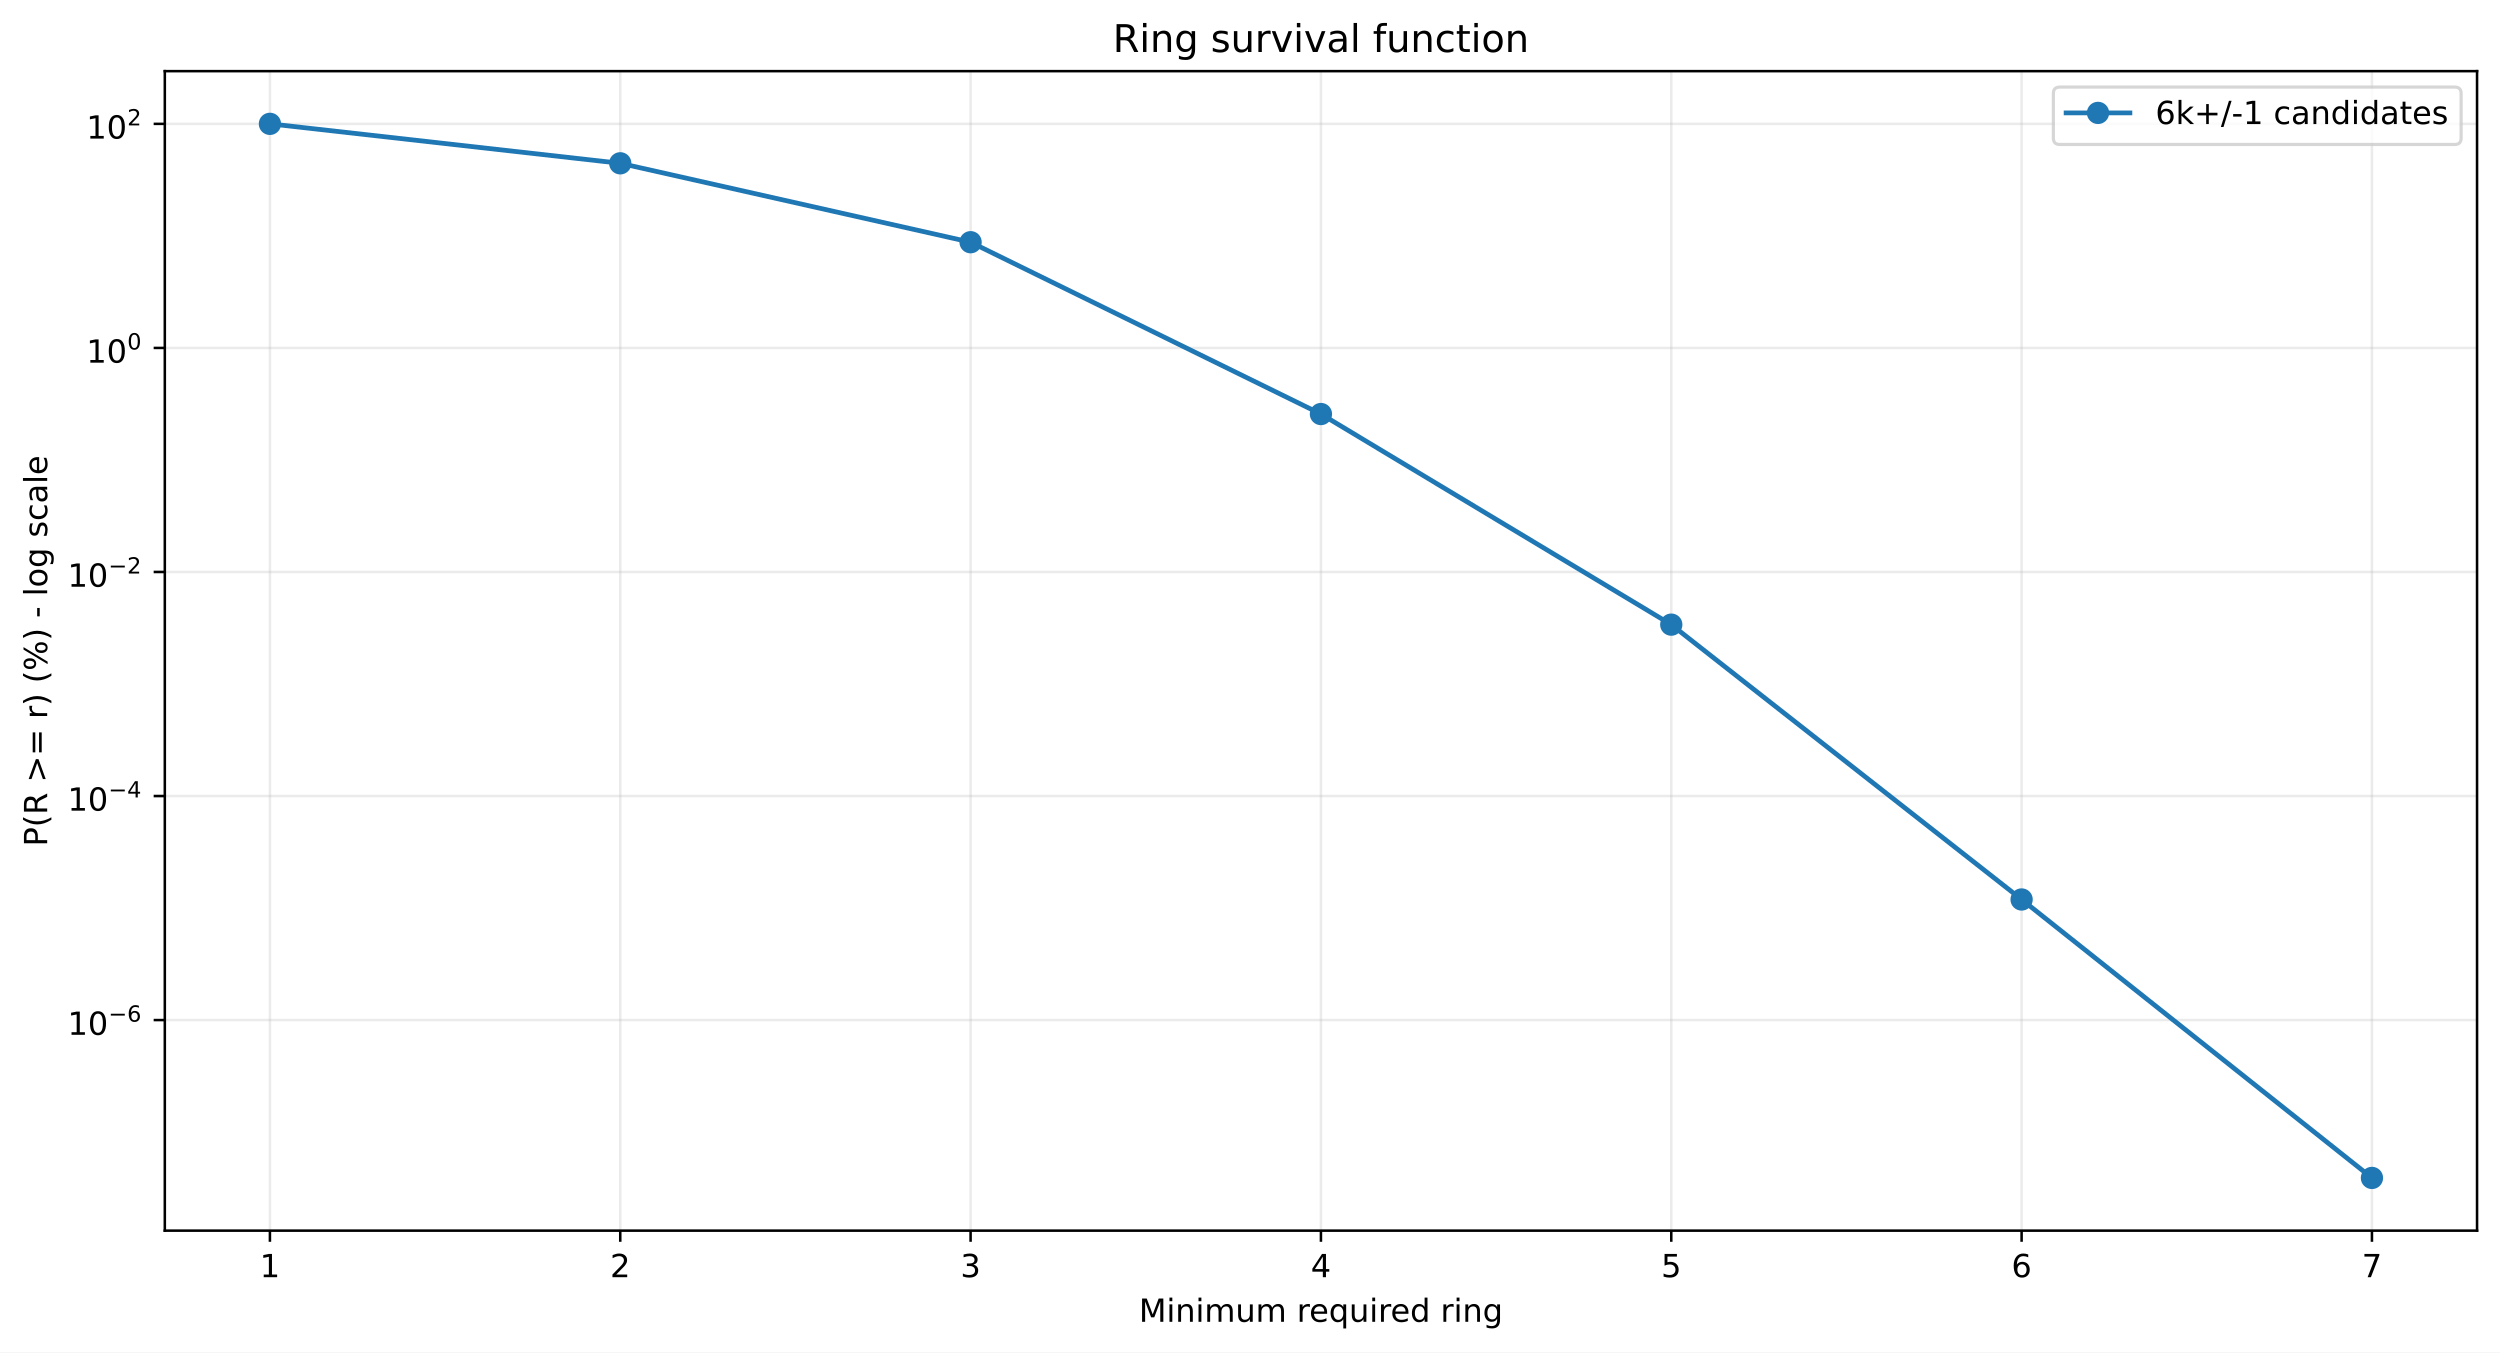
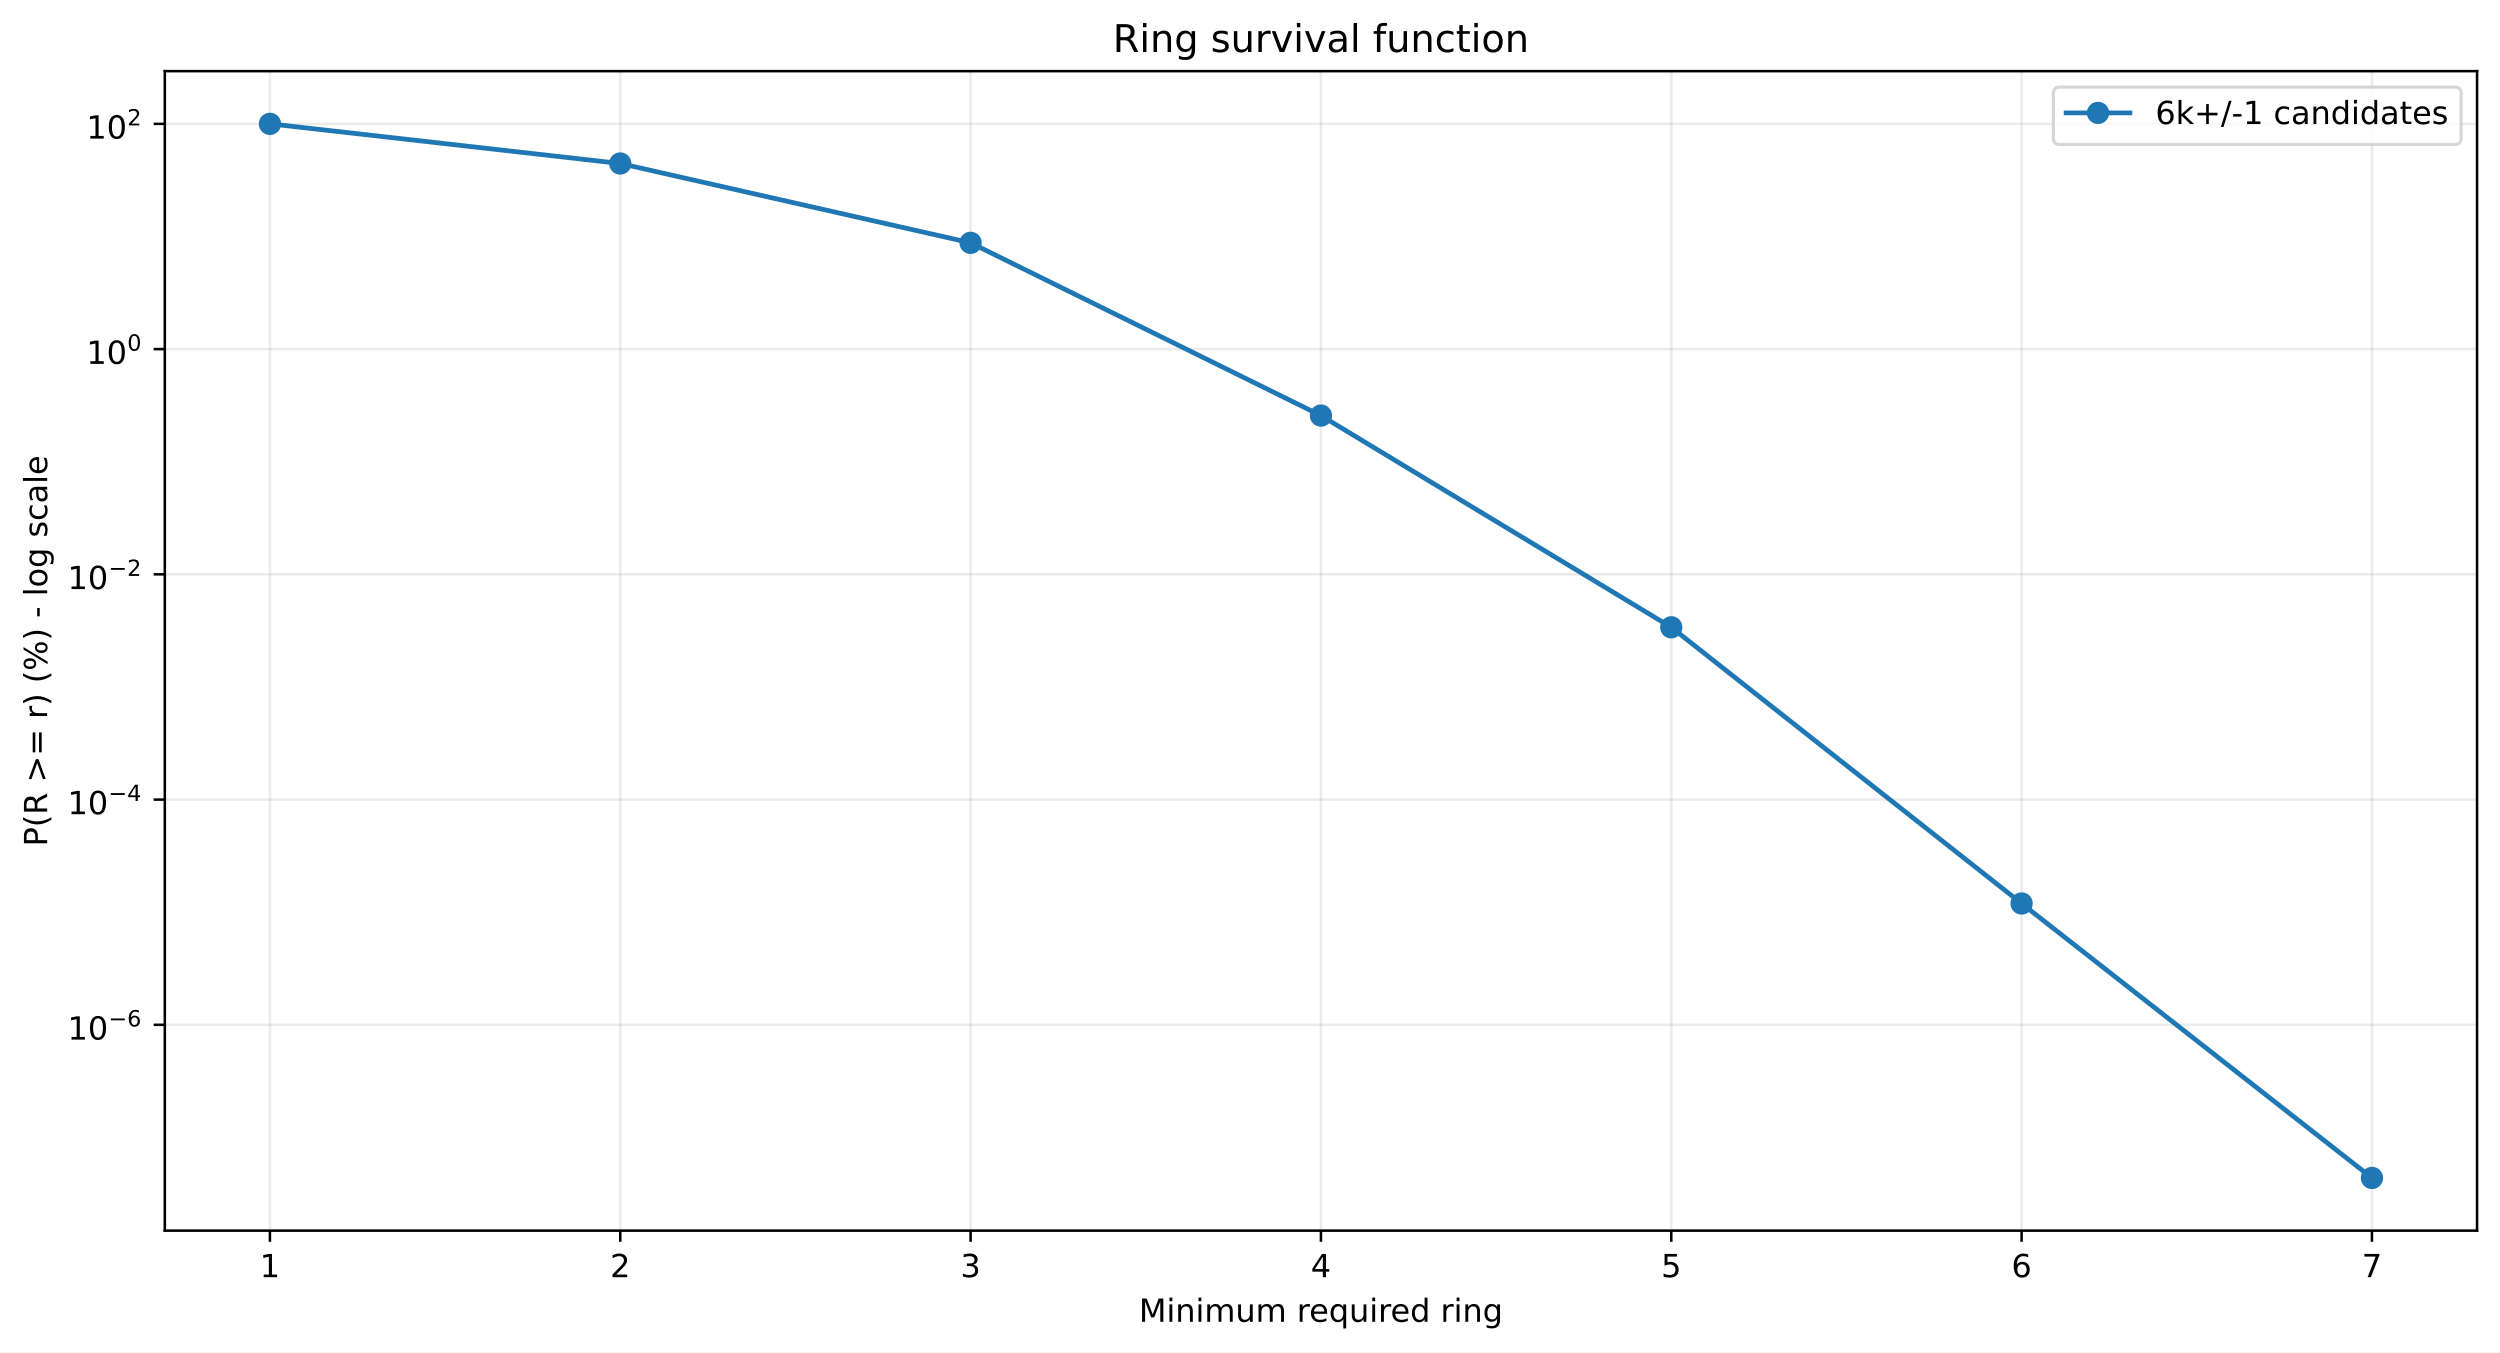
<svg xmlns="http://www.w3.org/2000/svg" xmlns:xlink="http://www.w3.org/1999/xlink" width="784.218pt" height="424.237pt" viewBox="0 0 784.218 424.237" version="1.1">
  <defs>
    <style type="text/css">*{stroke-linejoin: round; stroke-linecap: butt}</style>
  </defs>
  <g id="figure_1">
    <g id="patch_1">
      <path d="M 0 424.237  L 784.218 424.237  L 784.218 0  L 0 0  z " style="fill: #ffffff" />
    </g>
    <g id="axes_1">
      <g id="patch_2">
        <path d="M 51.701 386.036  L 777.018 386.036  L 777.018 22.318  L 51.701 22.318  z " style="fill: #ffffff" />
      </g>
      <g id="matplotlib.axis_1">
        <g id="xtick_1">
          <g id="line2d_1">
-             <path d="M 84.67 386.036  L 84.67 22.318  " clip-path="url(#p08b1669797)" style="fill: none; stroke: #b0b0b0; stroke-opacity: 0.25; stroke-width: 0.8; stroke-linecap: square" />
+             <path d="M 84.67 386.036  L 84.67 22.318  " clip-path="url(#pcf7882d867)" style="fill: none; stroke: #b0b0b0; stroke-opacity: 0.25; stroke-width: 0.8; stroke-linecap: square" />
          </g>
          <g id="line2d_2">
            <defs>
-               <path id="mac51567c85" d="M 0 0  L 0 3.5  " style="stroke: #000000; stroke-width: 0.8" />
+               <path id="m80841de8d9" d="M 0 0  L 0 3.5  " style="stroke: #000000; stroke-width: 0.8" />
            </defs>
            <g>
-               <use xlink:href="#mac51567c85" x="84.67" y="386.036" style="stroke: #000000; stroke-width: 0.8" />
+               <use xlink:href="#m80841de8d9" x="84.67" y="386.036" style="stroke: #000000; stroke-width: 0.8" />
            </g>
          </g>
          <g id="text_1">
            <g transform="translate(81.48852 400.6334) scale(0.1 -0.1)">
              <defs>
                <path id="DejaVuSans-14" d="M 794 531  L 1825 531  L 1825 4091  L 703 3866  L 703 4441  L 1819 4666  L 2450 4666  L 2450 531  L 3481 531  L 3481 0  L 794 0  L 794 531  z " transform="scale(0.015625)" />
              </defs>
              <use xlink:href="#DejaVuSans-14" />
            </g>
          </g>
        </g>
        <g id="xtick_2">
          <g id="line2d_3">
-             <path d="M 194.566 386.036  L 194.566 22.318  " clip-path="url(#p08b1669797)" style="fill: none; stroke: #b0b0b0; stroke-opacity: 0.25; stroke-width: 0.8; stroke-linecap: square" />
+             <path d="M 194.566 386.036  L 194.566 22.318  " clip-path="url(#pcf7882d867)" style="fill: none; stroke: #b0b0b0; stroke-opacity: 0.25; stroke-width: 0.8; stroke-linecap: square" />
          </g>
          <g id="line2d_4">
            <g>
-               <use xlink:href="#mac51567c85" x="194.566" y="386.036" style="stroke: #000000; stroke-width: 0.8" />
+               <use xlink:href="#m80841de8d9" x="194.566" y="386.036" style="stroke: #000000; stroke-width: 0.8" />
            </g>
          </g>
          <g id="text_2">
            <g transform="translate(191.3851 400.6334) scale(0.1 -0.1)">
              <defs>
                <path id="DejaVuSans-15" d="M 1228 531  L 3431 531  L 3431 0  L 469 0  L 469 531  Q 828 903 1448 1529  Q 2069 2156 2228 2338  Q 2531 2678 2651 2914  Q 2772 3150 2772 3378  Q 2772 3750 2511 3984  Q 2250 4219 1831 4219  Q 1534 4219 1204 4116  Q 875 4013 500 3803  L 500 4441  Q 881 4594 1212 4672  Q 1544 4750 1819 4750  Q 2544 4750 2975 4387  Q 3406 4025 3406 3419  Q 3406 3131 3298 2873  Q 3191 2616 2906 2266  Q 2828 2175 2409 1742  Q 1991 1309 1228 531  z " transform="scale(0.015625)" />
              </defs>
              <use xlink:href="#DejaVuSans-15" />
            </g>
          </g>
        </g>
        <g id="xtick_3">
          <g id="line2d_5">
-             <path d="M 304.463 386.036  L 304.463 22.318  " clip-path="url(#p08b1669797)" style="fill: none; stroke: #b0b0b0; stroke-opacity: 0.25; stroke-width: 0.8; stroke-linecap: square" />
+             <path d="M 304.463 386.036  L 304.463 22.318  " clip-path="url(#pcf7882d867)" style="fill: none; stroke: #b0b0b0; stroke-opacity: 0.25; stroke-width: 0.8; stroke-linecap: square" />
          </g>
          <g id="line2d_6">
            <g>
-               <use xlink:href="#mac51567c85" x="304.463" y="386.036" style="stroke: #000000; stroke-width: 0.8" />
+               <use xlink:href="#m80841de8d9" x="304.463" y="386.036" style="stroke: #000000; stroke-width: 0.8" />
            </g>
          </g>
          <g id="text_3">
            <g transform="translate(301.2817 400.6334) scale(0.1 -0.1)">
              <defs>
                <path id="DejaVuSans-16" d="M 2597 2516  Q 3050 2419 3304 2112  Q 3559 1806 3559 1356  Q 3559 666 3084 287  Q 2609 -91 1734 -91  Q 1441 -91 1130 -33  Q 819 25 488 141  L 488 750  Q 750 597 1062 519  Q 1375 441 1716 441  Q 2309 441 2620 675  Q 2931 909 2931 1356  Q 2931 1769 2642 2001  Q 2353 2234 1838 2234  L 1294 2234  L 1294 2753  L 1863 2753  Q 2328 2753 2575 2939  Q 2822 3125 2822 3475  Q 2822 3834 2567 4026  Q 2313 4219 1838 4219  Q 1578 4219 1281 4162  Q 984 4106 628 3988  L 628 4550  Q 988 4650 1302 4700  Q 1616 4750 1894 4750  Q 2613 4750 3031 4423  Q 3450 4097 3450 3541  Q 3450 3153 3228 2886  Q 3006 2619 2597 2516  z " transform="scale(0.015625)" />
              </defs>
              <use xlink:href="#DejaVuSans-16" />
            </g>
          </g>
        </g>
        <g id="xtick_4">
          <g id="line2d_7">
-             <path d="M 414.36 386.036  L 414.36 22.318  " clip-path="url(#p08b1669797)" style="fill: none; stroke: #b0b0b0; stroke-opacity: 0.25; stroke-width: 0.8; stroke-linecap: square" />
+             <path d="M 414.36 386.036  L 414.36 22.318  " clip-path="url(#pcf7882d867)" style="fill: none; stroke: #b0b0b0; stroke-opacity: 0.25; stroke-width: 0.8; stroke-linecap: square" />
          </g>
          <g id="line2d_8">
            <g>
-               <use xlink:href="#mac51567c85" x="414.36" y="386.036" style="stroke: #000000; stroke-width: 0.8" />
+               <use xlink:href="#m80841de8d9" x="414.36" y="386.036" style="stroke: #000000; stroke-width: 0.8" />
            </g>
          </g>
          <g id="text_4">
            <g transform="translate(411.1784 400.6334) scale(0.1 -0.1)">
              <defs>
                <path id="DejaVuSans-17" d="M 2419 4116  L 825 1625  L 2419 1625  L 2419 4116  z M 2253 4666  L 3047 4666  L 3047 1625  L 3713 1625  L 3713 1100  L 3047 1100  L 3047 0  L 2419 0  L 2419 1100  L 313 1100  L 313 1709  L 2253 4666  z " transform="scale(0.015625)" />
              </defs>
              <use xlink:href="#DejaVuSans-17" />
            </g>
          </g>
        </g>
        <g id="xtick_5">
          <g id="line2d_9">
-             <path d="M 524.256 386.036  L 524.256 22.318  " clip-path="url(#p08b1669797)" style="fill: none; stroke: #b0b0b0; stroke-opacity: 0.25; stroke-width: 0.8; stroke-linecap: square" />
+             <path d="M 524.256 386.036  L 524.256 22.318  " clip-path="url(#pcf7882d867)" style="fill: none; stroke: #b0b0b0; stroke-opacity: 0.25; stroke-width: 0.8; stroke-linecap: square" />
          </g>
          <g id="line2d_10">
            <g>
-               <use xlink:href="#mac51567c85" x="524.256" y="386.036" style="stroke: #000000; stroke-width: 0.8" />
+               <use xlink:href="#m80841de8d9" x="524.256" y="386.036" style="stroke: #000000; stroke-width: 0.8" />
            </g>
          </g>
          <g id="text_5">
            <g transform="translate(521.075 400.6334) scale(0.1 -0.1)">
              <defs>
                <path id="DejaVuSans-18" d="M 691 4666  L 3169 4666  L 3169 4134  L 1269 4134  L 1269 2991  Q 1406 3038 1543 3061  Q 1681 3084 1819 3084  Q 2600 3084 3056 2656  Q 3513 2228 3513 1497  Q 3513 744 3044 326  Q 2575 -91 1722 -91  Q 1428 -91 1123 -41  Q 819 9 494 109  L 494 744  Q 775 591 1075 516  Q 1375 441 1709 441  Q 2250 441 2565 725  Q 2881 1009 2881 1497  Q 2881 1984 2565 2268  Q 2250 2553 1709 2553  Q 1456 2553 1204 2497  Q 953 2441 691 2322  L 691 4666  z " transform="scale(0.015625)" />
              </defs>
              <use xlink:href="#DejaVuSans-18" />
            </g>
          </g>
        </g>
        <g id="xtick_6">
          <g id="line2d_11">
-             <path d="M 634.153 386.036  L 634.153 22.318  " clip-path="url(#p08b1669797)" style="fill: none; stroke: #b0b0b0; stroke-opacity: 0.25; stroke-width: 0.8; stroke-linecap: square" />
+             <path d="M 634.153 386.036  L 634.153 22.318  " clip-path="url(#pcf7882d867)" style="fill: none; stroke: #b0b0b0; stroke-opacity: 0.25; stroke-width: 0.8; stroke-linecap: square" />
          </g>
          <g id="line2d_12">
            <g>
-               <use xlink:href="#mac51567c85" x="634.153" y="386.036" style="stroke: #000000; stroke-width: 0.8" />
+               <use xlink:href="#m80841de8d9" x="634.153" y="386.036" style="stroke: #000000; stroke-width: 0.8" />
            </g>
          </g>
          <g id="text_6">
            <g transform="translate(630.9716 400.6334) scale(0.1 -0.1)">
              <defs>
                <path id="DejaVuSans-19" d="M 2113 2584  Q 1688 2584 1439 2293  Q 1191 2003 1191 1497  Q 1191 994 1439 701  Q 1688 409 2113 409  Q 2538 409 2786 701  Q 3034 994 3034 1497  Q 3034 2003 2786 2293  Q 2538 2584 2113 2584  z M 3366 4563  L 3366 3988  Q 3128 4100 2886 4159  Q 2644 4219 2406 4219  Q 1781 4219 1451 3797  Q 1122 3375 1075 2522  Q 1259 2794 1537 2939  Q 1816 3084 2150 3084  Q 2853 3084 3261 2657  Q 3669 2231 3669 1497  Q 3669 778 3244 343  Q 2819 -91 2113 -91  Q 1303 -91 875 529  Q 447 1150 447 2328  Q 447 3434 972 4092  Q 1497 4750 2381 4750  Q 2619 4750 2861 4703  Q 3103 4656 3366 4563  z " transform="scale(0.015625)" />
              </defs>
              <use xlink:href="#DejaVuSans-19" />
            </g>
          </g>
        </g>
        <g id="xtick_7">
          <g id="line2d_13">
-             <path d="M 744.049 386.036  L 744.049 22.318  " clip-path="url(#p08b1669797)" style="fill: none; stroke: #b0b0b0; stroke-opacity: 0.25; stroke-width: 0.8; stroke-linecap: square" />
+             <path d="M 744.049 386.036  L 744.049 22.318  " clip-path="url(#pcf7882d867)" style="fill: none; stroke: #b0b0b0; stroke-opacity: 0.25; stroke-width: 0.8; stroke-linecap: square" />
          </g>
          <g id="line2d_14">
            <g>
-               <use xlink:href="#mac51567c85" x="744.049" y="386.036" style="stroke: #000000; stroke-width: 0.8" />
+               <use xlink:href="#m80841de8d9" x="744.049" y="386.036" style="stroke: #000000; stroke-width: 0.8" />
            </g>
          </g>
          <g id="text_7">
            <g transform="translate(740.8682 400.6334) scale(0.1 -0.1)">
              <defs>
                <path id="DejaVuSans-1a" d="M 525 4666  L 3525 4666  L 3525 4397  L 1831 0  L 1172 0  L 2766 4134  L 525 4134  L 525 4666  z " transform="scale(0.015625)" />
              </defs>
              <use xlink:href="#DejaVuSans-1a" />
            </g>
          </g>
        </g>
        <g id="text_8">
          <g transform="translate(357.2737 414.6342) scale(0.1 -0.1)">
            <defs>
              <path id="DejaVuSans-30" d="M 628 4666  L 1569 4666  L 2759 1491  L 3956 4666  L 4897 4666  L 4897 0  L 4281 0  L 4281 4097  L 3078 897  L 2444 897  L 1241 4097  L 1241 0  L 628 0  L 628 4666  z " transform="scale(0.015625)" />
              <path id="DejaVuSans-4c" d="M 603 3500  L 1178 3500  L 1178 0  L 603 0  L 603 3500  z M 603 4863  L 1178 4863  L 1178 4134  L 603 4134  L 603 4863  z " transform="scale(0.015625)" />
              <path id="DejaVuSans-51" d="M 3513 2113  L 3513 0  L 2938 0  L 2938 2094  Q 2938 2591 2744 2837  Q 2550 3084 2163 3084  Q 1697 3084 1428 2787  Q 1159 2491 1159 1978  L 1159 0  L 581 0  L 581 3500  L 1159 3500  L 1159 2956  Q 1366 3272 1645 3428  Q 1925 3584 2291 3584  Q 2894 3584 3203 3211  Q 3513 2838 3513 2113  z " transform="scale(0.015625)" />
              <path id="DejaVuSans-50" d="M 3328 2828  Q 3544 3216 3844 3400  Q 4144 3584 4550 3584  Q 5097 3584 5394 3201  Q 5691 2819 5691 2113  L 5691 0  L 5113 0  L 5113 2094  Q 5113 2597 4934 2840  Q 4756 3084 4391 3084  Q 3944 3084 3684 2787  Q 3425 2491 3425 1978  L 3425 0  L 2847 0  L 2847 2094  Q 2847 2600 2669 2842  Q 2491 3084 2119 3084  Q 1678 3084 1418 2786  Q 1159 2488 1159 1978  L 1159 0  L 581 0  L 581 3500  L 1159 3500  L 1159 2956  Q 1356 3278 1631 3431  Q 1906 3584 2284 3584  Q 2666 3584 2933 3390  Q 3200 3197 3328 2828  z " transform="scale(0.015625)" />
              <path id="DejaVuSans-58" d="M 544 1381  L 544 3500  L 1119 3500  L 1119 1403  Q 1119 906 1312 657  Q 1506 409 1894 409  Q 2359 409 2629 706  Q 2900 1003 2900 1516  L 2900 3500  L 3475 3500  L 3475 0  L 2900 0  L 2900 538  Q 2691 219 2414 64  Q 2138 -91 1772 -91  Q 1169 -91 856 284  Q 544 659 544 1381  z M 1991 3584  L 1991 3584  z " transform="scale(0.015625)" />
              <path id="DejaVuSans-3" transform="scale(0.015625)" />
              <path id="DejaVuSans-55" d="M 2631 2963  Q 2534 3019 2420 3045  Q 2306 3072 2169 3072  Q 1681 3072 1420 2755  Q 1159 2438 1159 1844  L 1159 0  L 581 0  L 581 3500  L 1159 3500  L 1159 2956  Q 1341 3275 1631 3429  Q 1922 3584 2338 3584  Q 2397 3584 2469 3576  Q 2541 3569 2628 3553  L 2631 2963  z " transform="scale(0.015625)" />
              <path id="DejaVuSans-48" d="M 3597 1894  L 3597 1613  L 953 1613  Q 991 1019 1311 708  Q 1631 397 2203 397  Q 2534 397 2845 478  Q 3156 559 3463 722  L 3463 178  Q 3153 47 2828 -22  Q 2503 -91 2169 -91  Q 1331 -91 842 396  Q 353 884 353 1716  Q 353 2575 817 3079  Q 1281 3584 2069 3584  Q 2775 3584 3186 3129  Q 3597 2675 3597 1894  z M 3022 2063  Q 3016 2534 2758 2815  Q 2500 3097 2075 3097  Q 1594 3097 1305 2825  Q 1016 2553 972 2059  L 3022 2063  z " transform="scale(0.015625)" />
              <path id="DejaVuSans-54" d="M 947 1747  Q 947 1113 1208 752  Q 1469 391 1925 391  Q 2381 391 2643 752  Q 2906 1113 2906 1747  Q 2906 2381 2643 2742  Q 2381 3103 1925 3103  Q 1469 3103 1208 2742  Q 947 2381 947 1747  z M 2906 525  Q 2725 213 2448 61  Q 2172 -91 1784 -91  Q 1150 -91 751 415  Q 353 922 353 1747  Q 353 2572 751 3078  Q 1150 3584 1784 3584  Q 2172 3584 2448 3432  Q 2725 3281 2906 2969  L 2906 3500  L 3481 3500  L 3481 -1331  L 2906 -1331  L 2906 525  z " transform="scale(0.015625)" />
              <path id="DejaVuSans-47" d="M 2906 2969  L 2906 4863  L 3481 4863  L 3481 0  L 2906 0  L 2906 525  Q 2725 213 2448 61  Q 2172 -91 1784 -91  Q 1150 -91 751 415  Q 353 922 353 1747  Q 353 2572 751 3078  Q 1150 3584 1784 3584  Q 2172 3584 2448 3432  Q 2725 3281 2906 2969  z M 947 1747  Q 947 1113 1208 752  Q 1469 391 1925 391  Q 2381 391 2643 752  Q 2906 1113 2906 1747  Q 2906 2381 2643 2742  Q 2381 3103 1925 3103  Q 1469 3103 1208 2742  Q 947 2381 947 1747  z " transform="scale(0.015625)" />
              <path id="DejaVuSans-4a" d="M 2906 1791  Q 2906 2416 2648 2759  Q 2391 3103 1925 3103  Q 1463 3103 1205 2759  Q 947 2416 947 1791  Q 947 1169 1205 825  Q 1463 481 1925 481  Q 2391 481 2648 825  Q 2906 1169 2906 1791  z M 3481 434  Q 3481 -459 3084 -895  Q 2688 -1331 1869 -1331  Q 1566 -1331 1297 -1286  Q 1028 -1241 775 -1147  L 775 -588  Q 1028 -725 1275 -790  Q 1522 -856 1778 -856  Q 2344 -856 2625 -561  Q 2906 -266 2906 331  L 2906 616  Q 2728 306 2450 153  Q 2172 0 1784 0  Q 1141 0 747 490  Q 353 981 353 1791  Q 353 2603 747 3093  Q 1141 3584 1784 3584  Q 2172 3584 2450 3431  Q 2728 3278 2906 2969  L 2906 3500  L 3481 3500  L 3481 434  z " transform="scale(0.015625)" />
            </defs>
            <use xlink:href="#DejaVuSans-30" />
            <use xlink:href="#DejaVuSans-4c" transform="translate(86.28125 0)" />
            <use xlink:href="#DejaVuSans-51" transform="translate(114.0625 0)" />
            <use xlink:href="#DejaVuSans-4c" transform="translate(177.4375 0)" />
            <use xlink:href="#DejaVuSans-50" transform="translate(205.2188 0)" />
            <use xlink:href="#DejaVuSans-58" transform="translate(302.625 0)" />
            <use xlink:href="#DejaVuSans-50" transform="translate(366 0)" />
            <use xlink:href="#DejaVuSans-3" transform="translate(463.4062 0)" />
            <use xlink:href="#DejaVuSans-55" transform="translate(495.1875 0)" />
            <use xlink:href="#DejaVuSans-48" transform="translate(534.0938 0)" />
            <use xlink:href="#DejaVuSans-54" transform="translate(595.625 0)" />
            <use xlink:href="#DejaVuSans-58" transform="translate(659.1094 0)" />
            <use xlink:href="#DejaVuSans-4c" transform="translate(722.4844 0)" />
            <use xlink:href="#DejaVuSans-55" transform="translate(750.2656 0)" />
            <use xlink:href="#DejaVuSans-48" transform="translate(789.1719 0)" />
            <use xlink:href="#DejaVuSans-47" transform="translate(850.7031 0)" />
            <use xlink:href="#DejaVuSans-3" transform="translate(914.1875 0)" />
            <use xlink:href="#DejaVuSans-55" transform="translate(945.9688 0)" />
            <use xlink:href="#DejaVuSans-4c" transform="translate(987.0781 0)" />
            <use xlink:href="#DejaVuSans-51" transform="translate(1014.859 0)" />
            <use xlink:href="#DejaVuSans-4a" transform="translate(1078.234 0)" />
          </g>
        </g>
      </g>
      <g id="matplotlib.axis_2">
        <g id="ytick_1">
          <g id="line2d_15">
-             <path d="M 51.701 319.988  L 777.018 319.988  " clip-path="url(#p08b1669797)" style="fill: none; stroke: #b0b0b0; stroke-opacity: 0.25; stroke-width: 0.8; stroke-linecap: square" />
+             <path d="M 51.701 321.474  L 777.018 321.474  " clip-path="url(#pcf7882d867)" style="fill: none; stroke: #b0b0b0; stroke-opacity: 0.25; stroke-width: 0.8; stroke-linecap: square" />
          </g>
          <g id="line2d_16">
            <defs>
-               <path id="mb684b9e308" d="M 0 0  L -3.5 0  " style="stroke: #000000; stroke-width: 0.8" />
+               <path id="m904ac537e6" d="M 0 0  L -3.5 0  " style="stroke: #000000; stroke-width: 0.8" />
            </defs>
            <g>
-               <use xlink:href="#mb684b9e308" x="51.701" y="319.988" style="stroke: #000000; stroke-width: 0.8" />
+               <use xlink:href="#m904ac537e6" x="51.701" y="321.474" style="stroke: #000000; stroke-width: 0.8" />
            </g>
          </g>
          <g id="text_9">
-             <g transform="translate(21.20078 324.688) scale(0.1 -0.1)">
+             <g transform="translate(21.20078 326.1742) scale(0.1 -0.1)">
              <defs>
                <path id="DejaVuSans-13" d="M 2034 4250  Q 1547 4250 1301 3770  Q 1056 3291 1056 2328  Q 1056 1369 1301 889  Q 1547 409 2034 409  Q 2525 409 2770 889  Q 3016 1369 3016 2328  Q 3016 3291 2770 3770  Q 2525 4250 2034 4250  z M 2034 4750  Q 2819 4750 3233 4129  Q 3647 3509 3647 2328  Q 3647 1150 3233 529  Q 2819 -91 2034 -91  Q 1250 -91 836 529  Q 422 1150 422 2328  Q 422 3509 836 4129  Q 1250 4750 2034 4750  z " transform="scale(0.015625)" />
                <path id="DejaVuSans-c9c" d="M 678 2272  L 4684 2272  L 4684 1741  L 678 1741  L 678 2272  z " transform="scale(0.015625)" />
              </defs>
              <use xlink:href="#DejaVuSans-14" transform="translate(0 0.746875)" />
              <use xlink:href="#DejaVuSans-13" transform="translate(63.62305 0.746875)" />
              <use xlink:href="#DejaVuSans-c9c" transform="translate(128.2031 42.04688) scale(0.7)" />
              <use xlink:href="#DejaVuSans-19" transform="translate(186.8555 42.04688) scale(0.7)" />
            </g>
          </g>
        </g>
        <g id="ytick_2">
          <g id="line2d_17">
-             <path d="M 51.701 249.704  L 777.018 249.704  " clip-path="url(#p08b1669797)" style="fill: none; stroke: #b0b0b0; stroke-opacity: 0.25; stroke-width: 0.8; stroke-linecap: square" />
+             <path d="M 51.701 250.818  L 777.018 250.818  " clip-path="url(#pcf7882d867)" style="fill: none; stroke: #b0b0b0; stroke-opacity: 0.25; stroke-width: 0.8; stroke-linecap: square" />
          </g>
          <g id="line2d_18">
            <g>
-               <use xlink:href="#mb684b9e308" x="51.701" y="249.704" style="stroke: #000000; stroke-width: 0.8" />
+               <use xlink:href="#m904ac537e6" x="51.701" y="250.818" style="stroke: #000000; stroke-width: 0.8" />
            </g>
          </g>
          <g id="text_10">
-             <g transform="translate(21.20078 254.3537) scale(0.1 -0.1)">
+             <g transform="translate(21.20078 255.4683) scale(0.1 -0.1)">
              <use xlink:href="#DejaVuSans-14" transform="translate(0 0.665625)" />
              <use xlink:href="#DejaVuSans-13" transform="translate(63.62305 0.665625)" />
              <use xlink:href="#DejaVuSans-c9c" transform="translate(128.2031 41.96563) scale(0.7)" />
              <use xlink:href="#DejaVuSans-17" transform="translate(186.8555 41.96563) scale(0.7)" />
            </g>
          </g>
        </g>
        <g id="ytick_3">
          <g id="line2d_19">
-             <path d="M 51.701 179.419  L 777.018 179.419  " clip-path="url(#p08b1669797)" style="fill: none; stroke: #b0b0b0; stroke-opacity: 0.25; stroke-width: 0.8; stroke-linecap: square" />
+             <path d="M 51.701 180.162  L 777.018 180.162  " clip-path="url(#pcf7882d867)" style="fill: none; stroke: #b0b0b0; stroke-opacity: 0.25; stroke-width: 0.8; stroke-linecap: square" />
          </g>
          <g id="line2d_20">
            <g>
-               <use xlink:href="#mb684b9e308" x="51.701" y="179.419" style="stroke: #000000; stroke-width: 0.8" />
+               <use xlink:href="#m904ac537e6" x="51.701" y="180.162" style="stroke: #000000; stroke-width: 0.8" />
            </g>
          </g>
          <g id="text_11">
-             <g transform="translate(21.20078 184.1193) scale(0.1 -0.1)">
+             <g transform="translate(21.20078 184.8625) scale(0.1 -0.1)">
              <use xlink:href="#DejaVuSans-14" transform="translate(0 0.746875)" />
              <use xlink:href="#DejaVuSans-13" transform="translate(63.62305 0.746875)" />
              <use xlink:href="#DejaVuSans-c9c" transform="translate(128.2031 42.04688) scale(0.7)" />
              <use xlink:href="#DejaVuSans-15" transform="translate(186.8555 42.04688) scale(0.7)" />
            </g>
          </g>
        </g>
        <g id="ytick_4">
          <g id="line2d_21">
-             <path d="M 51.701 109.135  L 777.018 109.135  " clip-path="url(#p08b1669797)" style="fill: none; stroke: #b0b0b0; stroke-opacity: 0.25; stroke-width: 0.8; stroke-linecap: square" />
+             <path d="M 51.701 109.507  L 777.018 109.507  " clip-path="url(#pcf7882d867)" style="fill: none; stroke: #b0b0b0; stroke-opacity: 0.25; stroke-width: 0.8; stroke-linecap: square" />
          </g>
          <g id="line2d_22">
            <g>
-               <use xlink:href="#mb684b9e308" x="51.701" y="109.135" style="stroke: #000000; stroke-width: 0.8" />
+               <use xlink:href="#m904ac537e6" x="51.701" y="109.507" style="stroke: #000000; stroke-width: 0.8" />
            </g>
          </g>
          <g id="text_12">
-             <g transform="translate(27.10078 113.835) scale(0.1 -0.1)">
+             <g transform="translate(27.10078 114.2066) scale(0.1 -0.1)">
              <use xlink:href="#DejaVuSans-14" transform="translate(0 0.746875)" />
              <use xlink:href="#DejaVuSans-13" transform="translate(63.62305 0.746875)" />
              <use xlink:href="#DejaVuSans-13" transform="translate(128.2031 42.04688) scale(0.7)" />
            </g>
          </g>
        </g>
        <g id="ytick_5">
          <g id="line2d_23">
-             <path d="M 51.701 38.851  L 777.018 38.851  " clip-path="url(#p08b1669797)" style="fill: none; stroke: #b0b0b0; stroke-opacity: 0.25; stroke-width: 0.8; stroke-linecap: square" />
+             <path d="M 51.701 38.851  L 777.018 38.851  " clip-path="url(#pcf7882d867)" style="fill: none; stroke: #b0b0b0; stroke-opacity: 0.25; stroke-width: 0.8; stroke-linecap: square" />
          </g>
          <g id="line2d_24">
            <g>
-               <use xlink:href="#mb684b9e308" x="51.701" y="38.851" style="stroke: #000000; stroke-width: 0.8" />
+               <use xlink:href="#m904ac537e6" x="51.701" y="38.851" style="stroke: #000000; stroke-width: 0.8" />
            </g>
          </g>
          <g id="text_13">
            <g transform="translate(27.10078 43.55075) scale(0.1 -0.1)">
              <use xlink:href="#DejaVuSans-14" transform="translate(0 0.746875)" />
              <use xlink:href="#DejaVuSans-13" transform="translate(63.62305 0.746875)" />
              <use xlink:href="#DejaVuSans-15" transform="translate(128.2031 42.04688) scale(0.7)" />
            </g>
          </g>
        </g>
        <g id="text_14">
          <g transform="translate(14.79844 265.4996) rotate(-90) scale(0.1 -0.1)">
            <defs>
              <path id="DejaVuSans-33" d="M 1259 4147  L 1259 2394  L 2053 2394  Q 2494 2394 2734 2622  Q 2975 2850 2975 3272  Q 2975 3691 2734 3919  Q 2494 4147 2053 4147  L 1259 4147  z M 628 4666  L 2053 4666  Q 2838 4666 3239 4311  Q 3641 3956 3641 3272  Q 3641 2581 3239 2228  Q 2838 1875 2053 1875  L 1259 1875  L 1259 0  L 628 0  L 628 4666  z " transform="scale(0.015625)" />
              <path id="DejaVuSans-b" d="M 1984 4856  Q 1566 4138 1362 3434  Q 1159 2731 1159 2009  Q 1159 1288 1364 580  Q 1569 -128 1984 -844  L 1484 -844  Q 1016 -109 783 600  Q 550 1309 550 2009  Q 550 2706 781 3412  Q 1013 4119 1484 4856  L 1984 4856  z " transform="scale(0.015625)" />
              <path id="DejaVuSans-35" d="M 2841 2188  Q 3044 2119 3236 1894  Q 3428 1669 3622 1275  L 4263 0  L 3584 0  L 2988 1197  Q 2756 1666 2539 1819  Q 2322 1972 1947 1972  L 1259 1972  L 1259 0  L 628 0  L 628 4666  L 2053 4666  Q 2853 4666 3247 4331  Q 3641 3997 3641 3322  Q 3641 2881 3436 2590  Q 3231 2300 2841 2188  z M 1259 4147  L 1259 2491  L 2053 2491  Q 2509 2491 2742 2702  Q 2975 2913 2975 3322  Q 2975 3731 2742 3939  Q 2509 4147 2053 4147  L 1259 4147  z " transform="scale(0.015625)" />
              <path id="DejaVuSans-21" d="M 678 3150  L 678 3719  L 4684 2266  L 4684 1747  L 678 294  L 678 863  L 3897 2003  L 678 3150  z " transform="scale(0.015625)" />
              <path id="DejaVuSans-20" d="M 678 2906  L 4684 2906  L 4684 2381  L 678 2381  L 678 2906  z M 678 1631  L 4684 1631  L 4684 1100  L 678 1100  L 678 1631  z " transform="scale(0.015625)" />
              <path id="DejaVuSans-c" d="M 513 4856  L 1013 4856  Q 1481 4119 1714 3412  Q 1947 2706 1947 2009  Q 1947 1309 1714 600  Q 1481 -109 1013 -844  L 513 -844  Q 928 -128 1133 580  Q 1338 1288 1338 2009  Q 1338 2731 1133 3434  Q 928 4138 513 4856  z " transform="scale(0.015625)" />
              <path id="DejaVuSans-8" d="M 4653 2053  Q 4381 2053 4226 1822  Q 4072 1591 4072 1178  Q 4072 772 4226 539  Q 4381 306 4653 306  Q 4919 306 5073 539  Q 5228 772 5228 1178  Q 5228 1588 5073 1820  Q 4919 2053 4653 2053  z M 4653 2450  Q 5147 2450 5437 2106  Q 5728 1763 5728 1178  Q 5728 594 5436 251  Q 5144 -91 4653 -91  Q 4153 -91 3862 251  Q 3572 594 3572 1178  Q 3572 1766 3864 2108  Q 4156 2450 4653 2450  z M 1428 4353  Q 1159 4353 1004 4120  Q 850 3888 850 3481  Q 850 3069 1003 2837  Q 1156 2606 1428 2606  Q 1700 2606 1854 2837  Q 2009 3069 2009 3481  Q 2009 3884 1853 4118  Q 1697 4353 1428 4353  z M 4250 4750  L 4750 4750  L 1831 -91  L 1331 -91  L 4250 4750  z M 1428 4750  Q 1922 4750 2215 4408  Q 2509 4066 2509 3481  Q 2509 2891 2217 2550  Q 1925 2209 1428 2209  Q 931 2209 642 2551  Q 353 2894 353 3481  Q 353 4063 643 4406  Q 934 4750 1428 4750  z " transform="scale(0.015625)" />
              <path id="DejaVuSans-10" d="M 313 2009  L 1997 2009  L 1997 1497  L 313 1497  L 313 2009  z " transform="scale(0.015625)" />
              <path id="DejaVuSans-4f" d="M 603 4863  L 1178 4863  L 1178 0  L 603 0  L 603 4863  z " transform="scale(0.015625)" />
              <path id="DejaVuSans-52" d="M 1959 3097  Q 1497 3097 1228 2736  Q 959 2375 959 1747  Q 959 1119 1226 758  Q 1494 397 1959 397  Q 2419 397 2687 759  Q 2956 1122 2956 1747  Q 2956 2369 2687 2733  Q 2419 3097 1959 3097  z M 1959 3584  Q 2709 3584 3137 3096  Q 3566 2609 3566 1747  Q 3566 888 3137 398  Q 2709 -91 1959 -91  Q 1206 -91 779 398  Q 353 888 353 1747  Q 353 2609 779 3096  Q 1206 3584 1959 3584  z " transform="scale(0.015625)" />
              <path id="DejaVuSans-56" d="M 2834 3397  L 2834 2853  Q 2591 2978 2328 3040  Q 2066 3103 1784 3103  Q 1356 3103 1142 2972  Q 928 2841 928 2578  Q 928 2378 1081 2264  Q 1234 2150 1697 2047  L 1894 2003  Q 2506 1872 2764 1633  Q 3022 1394 3022 966  Q 3022 478 2636 193  Q 2250 -91 1575 -91  Q 1294 -91 989 -36  Q 684 19 347 128  L 347 722  Q 666 556 975 473  Q 1284 391 1588 391  Q 1994 391 2212 530  Q 2431 669 2431 922  Q 2431 1156 2273 1281  Q 2116 1406 1581 1522  L 1381 1569  Q 847 1681 609 1914  Q 372 2147 372 2553  Q 372 3047 722 3315  Q 1072 3584 1716 3584  Q 2034 3584 2315 3537  Q 2597 3491 2834 3397  z " transform="scale(0.015625)" />
              <path id="DejaVuSans-46" d="M 3122 3366  L 3122 2828  Q 2878 2963 2633 3030  Q 2388 3097 2138 3097  Q 1578 3097 1268 2742  Q 959 2388 959 1747  Q 959 1106 1268 751  Q 1578 397 2138 397  Q 2388 397 2633 464  Q 2878 531 3122 666  L 3122 134  Q 2881 22 2623 -34  Q 2366 -91 2075 -91  Q 1284 -91 818 406  Q 353 903 353 1747  Q 353 2603 823 3093  Q 1294 3584 2113 3584  Q 2378 3584 2631 3529  Q 2884 3475 3122 3366  z " transform="scale(0.015625)" />
              <path id="DejaVuSans-44" d="M 2194 1759  Q 1497 1759 1228 1600  Q 959 1441 959 1056  Q 959 750 1161 570  Q 1363 391 1709 391  Q 2188 391 2477 730  Q 2766 1069 2766 1631  L 2766 1759  L 2194 1759  z M 3341 1997  L 3341 0  L 2766 0  L 2766 531  Q 2569 213 2275 61  Q 1981 -91 1556 -91  Q 1019 -91 701 211  Q 384 513 384 1019  Q 384 1609 779 1909  Q 1175 2209 1959 2209  L 2766 2209  L 2766 2266  Q 2766 2663 2505 2880  Q 2244 3097 1772 3097  Q 1472 3097 1187 3025  Q 903 2953 641 2809  L 641 3341  Q 956 3463 1253 3523  Q 1550 3584 1831 3584  Q 2591 3584 2966 3190  Q 3341 2797 3341 1997  z " transform="scale(0.015625)" />
            </defs>
            <use xlink:href="#DejaVuSans-33" />
            <use xlink:href="#DejaVuSans-b" transform="translate(60.29688 0)" />
            <use xlink:href="#DejaVuSans-35" transform="translate(99.3125 0)" />
            <use xlink:href="#DejaVuSans-3" transform="translate(168.7969 0)" />
            <use xlink:href="#DejaVuSans-21" transform="translate(200.5781 0)" />
            <use xlink:href="#DejaVuSans-20" transform="translate(284.375 0)" />
            <use xlink:href="#DejaVuSans-3" transform="translate(368.1719 0)" />
            <use xlink:href="#DejaVuSans-55" transform="translate(399.9531 0)" />
            <use xlink:href="#DejaVuSans-c" transform="translate(441.0625 0)" />
            <use xlink:href="#DejaVuSans-3" transform="translate(480.0781 0)" />
            <use xlink:href="#DejaVuSans-b" transform="translate(511.8594 0)" />
            <use xlink:href="#DejaVuSans-8" transform="translate(550.875 0)" />
            <use xlink:href="#DejaVuSans-c" transform="translate(645.8906 0)" />
            <use xlink:href="#DejaVuSans-3" transform="translate(684.9062 0)" />
            <use xlink:href="#DejaVuSans-10" transform="translate(716.6875 0)" />
            <use xlink:href="#DejaVuSans-3" transform="translate(752.7656 0)" />
            <use xlink:href="#DejaVuSans-4f" transform="translate(784.5469 0)" />
            <use xlink:href="#DejaVuSans-52" transform="translate(812.3281 0)" />
            <use xlink:href="#DejaVuSans-4a" transform="translate(873.5156 0)" />
            <use xlink:href="#DejaVuSans-3" transform="translate(937 0)" />
            <use xlink:href="#DejaVuSans-56" transform="translate(968.7812 0)" />
            <use xlink:href="#DejaVuSans-46" transform="translate(1020.875 0)" />
            <use xlink:href="#DejaVuSans-44" transform="translate(1075.859 0)" />
            <use xlink:href="#DejaVuSans-4f" transform="translate(1137.141 0)" />
            <use xlink:href="#DejaVuSans-48" transform="translate(1164.922 0)" />
          </g>
        </g>
      </g>
      <g id="line2d_25">
-         <path d="M 84.67 38.851  L 194.566 51.227  L 304.463 75.98  L 414.36 129.879  L 524.256 195.943  L 634.153 282.156  L 744.049 369.503  " clip-path="url(#p08b1669797)" style="fill: none; stroke: #1f77b4; stroke-width: 1.5; stroke-linecap: square" />
+         <path d="M 84.67 38.851  L 194.566 51.293  L 304.463 76.176  L 414.36 130.36  L 524.256 196.774  L 634.153 283.414  L 744.049 369.503  " clip-path="url(#pcf7882d867)" style="fill: none; stroke: #1f77b4; stroke-width: 1.5; stroke-linecap: square" />
        <defs>
-           <path id="mcd879fe3d5" d="M 0 3  C 0.796 3 1.559 2.684 2.121 2.121  C 2.684 1.559 3 0.796 3 0  C 3 -0.796 2.684 -1.559 2.121 -2.121  C 1.559 -2.684 0.796 -3 0 -3  C -0.796 -3 -1.559 -2.684 -2.121 -2.121  C -2.684 -1.559 -3 -0.796 -3 0  C -3 0.796 -2.684 1.559 -2.121 2.121  C -1.559 2.684 -0.796 3 0 3  z " style="stroke: #1f77b4" />
+           <path id="m6fa8b7703d" d="M 0 3  C 0.796 3 1.559 2.684 2.121 2.121  C 2.684 1.559 3 0.796 3 0  C 3 -0.796 2.684 -1.559 2.121 -2.121  C 1.559 -2.684 0.796 -3 0 -3  C -0.796 -3 -1.559 -2.684 -2.121 -2.121  C -2.684 -1.559 -3 -0.796 -3 0  C -3 0.796 -2.684 1.559 -2.121 2.121  C -1.559 2.684 -0.796 3 0 3  z " style="stroke: #1f77b4" />
        </defs>
-         <g clip-path="url(#p08b1669797)">
-           <use xlink:href="#mcd879fe3d5" x="84.67" y="38.851" style="fill: #1f77b4; stroke: #1f77b4" />
-           <use xlink:href="#mcd879fe3d5" x="194.566" y="51.227" style="fill: #1f77b4; stroke: #1f77b4" />
-           <use xlink:href="#mcd879fe3d5" x="304.463" y="75.98" style="fill: #1f77b4; stroke: #1f77b4" />
-           <use xlink:href="#mcd879fe3d5" x="414.36" y="129.879" style="fill: #1f77b4; stroke: #1f77b4" />
-           <use xlink:href="#mcd879fe3d5" x="524.256" y="195.943" style="fill: #1f77b4; stroke: #1f77b4" />
-           <use xlink:href="#mcd879fe3d5" x="634.153" y="282.156" style="fill: #1f77b4; stroke: #1f77b4" />
-           <use xlink:href="#mcd879fe3d5" x="744.049" y="369.503" style="fill: #1f77b4; stroke: #1f77b4" />
+         <g clip-path="url(#pcf7882d867)">
+           <use xlink:href="#m6fa8b7703d" x="84.67" y="38.851" style="fill: #1f77b4; stroke: #1f77b4" />
+           <use xlink:href="#m6fa8b7703d" x="194.566" y="51.293" style="fill: #1f77b4; stroke: #1f77b4" />
+           <use xlink:href="#m6fa8b7703d" x="304.463" y="76.176" style="fill: #1f77b4; stroke: #1f77b4" />
+           <use xlink:href="#m6fa8b7703d" x="414.36" y="130.36" style="fill: #1f77b4; stroke: #1f77b4" />
+           <use xlink:href="#m6fa8b7703d" x="524.256" y="196.774" style="fill: #1f77b4; stroke: #1f77b4" />
+           <use xlink:href="#m6fa8b7703d" x="634.153" y="283.414" style="fill: #1f77b4; stroke: #1f77b4" />
+           <use xlink:href="#m6fa8b7703d" x="744.049" y="369.503" style="fill: #1f77b4; stroke: #1f77b4" />
        </g>
      </g>
      <g id="patch_3">
        <path d="M 51.701 386.036  L 51.701 22.318  " style="fill: none; stroke: #000000; stroke-width: 0.8; stroke-linejoin: miter; stroke-linecap: square" />
      </g>
      <g id="patch_4">
        <path d="M 777.018 386.036  L 777.018 22.318  " style="fill: none; stroke: #000000; stroke-width: 0.8; stroke-linejoin: miter; stroke-linecap: square" />
      </g>
      <g id="patch_5">
        <path d="M 51.701 386.036  L 777.018 386.036  " style="fill: none; stroke: #000000; stroke-width: 0.8; stroke-linejoin: miter; stroke-linecap: square" />
      </g>
      <g id="patch_6">
        <path d="M 51.701 22.318  L 777.018 22.318  " style="fill: none; stroke: #000000; stroke-width: 0.8; stroke-linejoin: miter; stroke-linecap: square" />
      </g>
      <g id="text_15">
        <g transform="translate(349.0815 16.31812) scale(0.12 -0.12)">
          <defs>
            <path id="DejaVuSans-59" d="M 191 3500  L 800 3500  L 1894 563  L 2988 3500  L 3597 3500  L 2284 0  L 1503 0  L 191 3500  z " transform="scale(0.015625)" />
            <path id="DejaVuSans-49" d="M 2375 4863  L 2375 4384  L 1825 4384  Q 1516 4384 1395 4259  Q 1275 4134 1275 3809  L 1275 3500  L 2222 3500  L 2222 3053  L 1275 3053  L 1275 0  L 697 0  L 697 3053  L 147 3053  L 147 3500  L 697 3500  L 697 3744  Q 697 4328 969 4595  Q 1241 4863 1831 4863  L 2375 4863  z " transform="scale(0.015625)" />
            <path id="DejaVuSans-57" d="M 1172 4494  L 1172 3500  L 2356 3500  L 2356 3053  L 1172 3053  L 1172 1153  Q 1172 725 1289 603  Q 1406 481 1766 481  L 2356 481  L 2356 0  L 1766 0  Q 1100 0 847 248  Q 594 497 594 1153  L 594 3053  L 172 3053  L 172 3500  L 594 3500  L 594 4494  L 1172 4494  z " transform="scale(0.015625)" />
          </defs>
          <use xlink:href="#DejaVuSans-35" />
          <use xlink:href="#DejaVuSans-4c" transform="translate(69.48438 0)" />
          <use xlink:href="#DejaVuSans-51" transform="translate(97.26562 0)" />
          <use xlink:href="#DejaVuSans-4a" transform="translate(160.6406 0)" />
          <use xlink:href="#DejaVuSans-3" transform="translate(224.125 0)" />
          <use xlink:href="#DejaVuSans-56" transform="translate(255.9062 0)" />
          <use xlink:href="#DejaVuSans-58" transform="translate(308 0)" />
          <use xlink:href="#DejaVuSans-55" transform="translate(371.375 0)" />
          <use xlink:href="#DejaVuSans-59" transform="translate(412.4844 0)" />
          <use xlink:href="#DejaVuSans-4c" transform="translate(471.6719 0)" />
          <use xlink:href="#DejaVuSans-59" transform="translate(499.4531 0)" />
          <use xlink:href="#DejaVuSans-44" transform="translate(558.6406 0)" />
          <use xlink:href="#DejaVuSans-4f" transform="translate(619.9219 0)" />
          <use xlink:href="#DejaVuSans-3" transform="translate(647.7031 0)" />
          <use xlink:href="#DejaVuSans-49" transform="translate(679.4844 0)" />
          <use xlink:href="#DejaVuSans-58" transform="translate(714.6875 0)" />
          <use xlink:href="#DejaVuSans-51" transform="translate(778.0625 0)" />
          <use xlink:href="#DejaVuSans-46" transform="translate(841.4375 0)" />
          <use xlink:href="#DejaVuSans-57" transform="translate(896.4219 0)" />
          <use xlink:href="#DejaVuSans-4c" transform="translate(935.625 0)" />
          <use xlink:href="#DejaVuSans-52" transform="translate(963.4062 0)" />
          <use xlink:href="#DejaVuSans-51" transform="translate(1024.594 0)" />
        </g>
      </g>
      <g id="legend_1">
        <g id="patch_7">
          <path d="M 646.118 45.319  L 770.018 45.319  Q 772.018 45.319 772.018 43.319  L 772.018 29.318  Q 772.018 27.318 770.018 27.318  L 646.118 27.318  Q 644.118 27.318 644.118 29.318  L 644.118 43.319  Q 644.118 45.319 646.118 45.319  z " style="fill: #ffffff; opacity: 0.8; stroke: #cccccc; stroke-linejoin: miter" />
        </g>
        <g id="line2d_26">
          <path d="M 648.118 35.417  L 658.118 35.417  L 668.118 35.417  " style="fill: none; stroke: #1f77b4; stroke-width: 1.5; stroke-linecap: square" />
          <g>
-             <use xlink:href="#mcd879fe3d5" x="658.118" y="35.417" style="fill: #1f77b4; stroke: #1f77b4" />
+             <use xlink:href="#m6fa8b7703d" x="658.118" y="35.417" style="fill: #1f77b4; stroke: #1f77b4" />
          </g>
        </g>
        <g id="text_16">
          <g transform="translate(676.1184 38.91656) scale(0.1 -0.1)">
            <defs>
              <path id="DejaVuSans-4e" d="M 581 4863  L 1159 4863  L 1159 1991  L 2875 3500  L 3609 3500  L 1753 1863  L 3688 0  L 2938 0  L 1159 1709  L 1159 0  L 581 0  L 581 4863  z " transform="scale(0.015625)" />
              <path id="DejaVuSans-e" d="M 2944 4013  L 2944 2272  L 4684 2272  L 4684 1741  L 2944 1741  L 2944 0  L 2419 0  L 2419 1741  L 678 1741  L 678 2272  L 2419 2272  L 2419 4013  L 2944 4013  z " transform="scale(0.015625)" />
              <path id="DejaVuSans-12" d="M 1625 4666  L 2156 4666  L 531 -594  L 0 -594  L 1625 4666  z " transform="scale(0.015625)" />
            </defs>
            <use xlink:href="#DejaVuSans-19" />
            <use xlink:href="#DejaVuSans-4e" transform="translate(63.625 0)" />
            <use xlink:href="#DejaVuSans-e" transform="translate(121.5312 0)" />
            <use xlink:href="#DejaVuSans-12" transform="translate(205.3281 0)" />
            <use xlink:href="#DejaVuSans-10" transform="translate(239.0156 0)" />
            <use xlink:href="#DejaVuSans-14" transform="translate(275.0938 0)" />
            <use xlink:href="#DejaVuSans-3" transform="translate(338.7188 0)" />
            <use xlink:href="#DejaVuSans-46" transform="translate(370.5 0)" />
            <use xlink:href="#DejaVuSans-44" transform="translate(425.4844 0)" />
            <use xlink:href="#DejaVuSans-51" transform="translate(486.7656 0)" />
            <use xlink:href="#DejaVuSans-47" transform="translate(550.1406 0)" />
            <use xlink:href="#DejaVuSans-4c" transform="translate(613.625 0)" />
            <use xlink:href="#DejaVuSans-47" transform="translate(641.4062 0)" />
            <use xlink:href="#DejaVuSans-44" transform="translate(704.8906 0)" />
            <use xlink:href="#DejaVuSans-57" transform="translate(766.1719 0)" />
            <use xlink:href="#DejaVuSans-48" transform="translate(805.375 0)" />
            <use xlink:href="#DejaVuSans-56" transform="translate(866.9062 0)" />
          </g>
        </g>
      </g>
    </g>
  </g>
  <defs>
-     <clipPath id="p08b1669797">
+     <clipPath id="pcf7882d867">
      <rect x="51.701" y="22.318" width="725.318" height="363.718" />
    </clipPath>
  </defs>
</svg>
